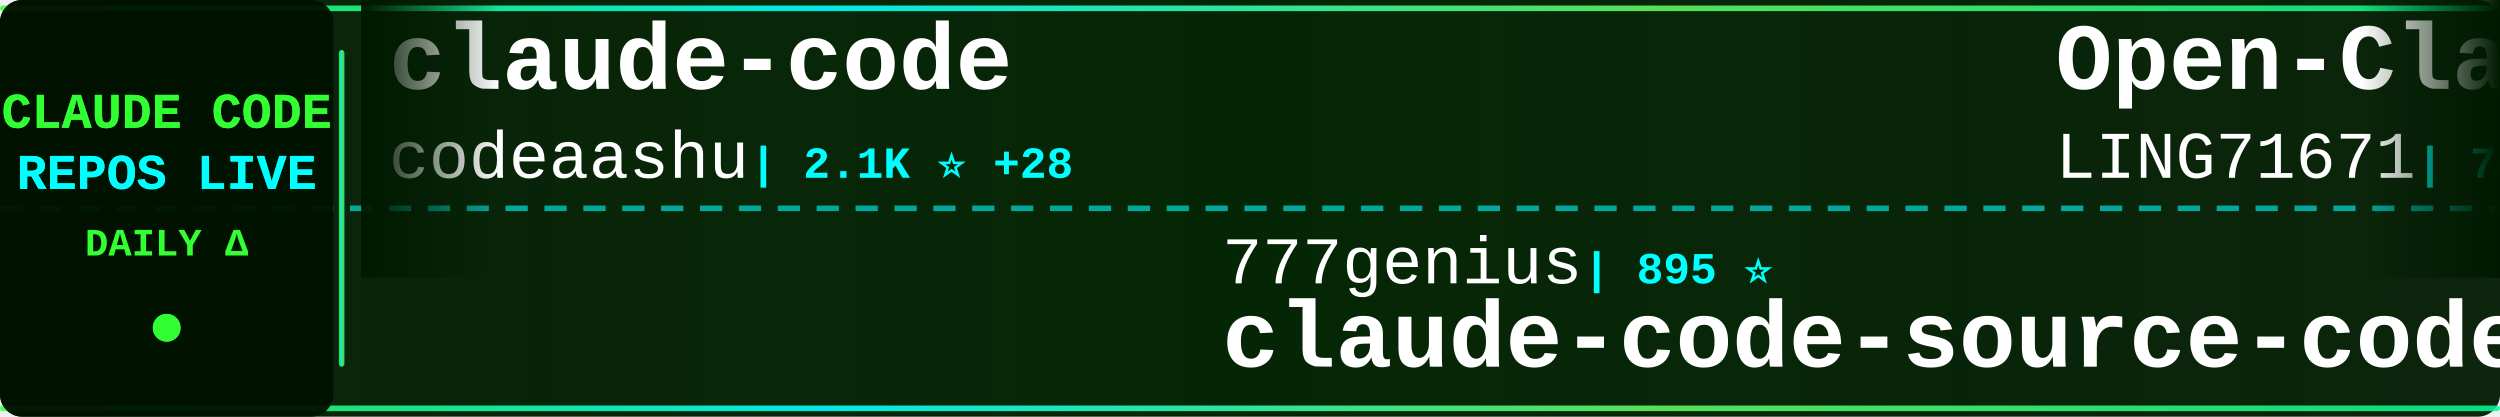
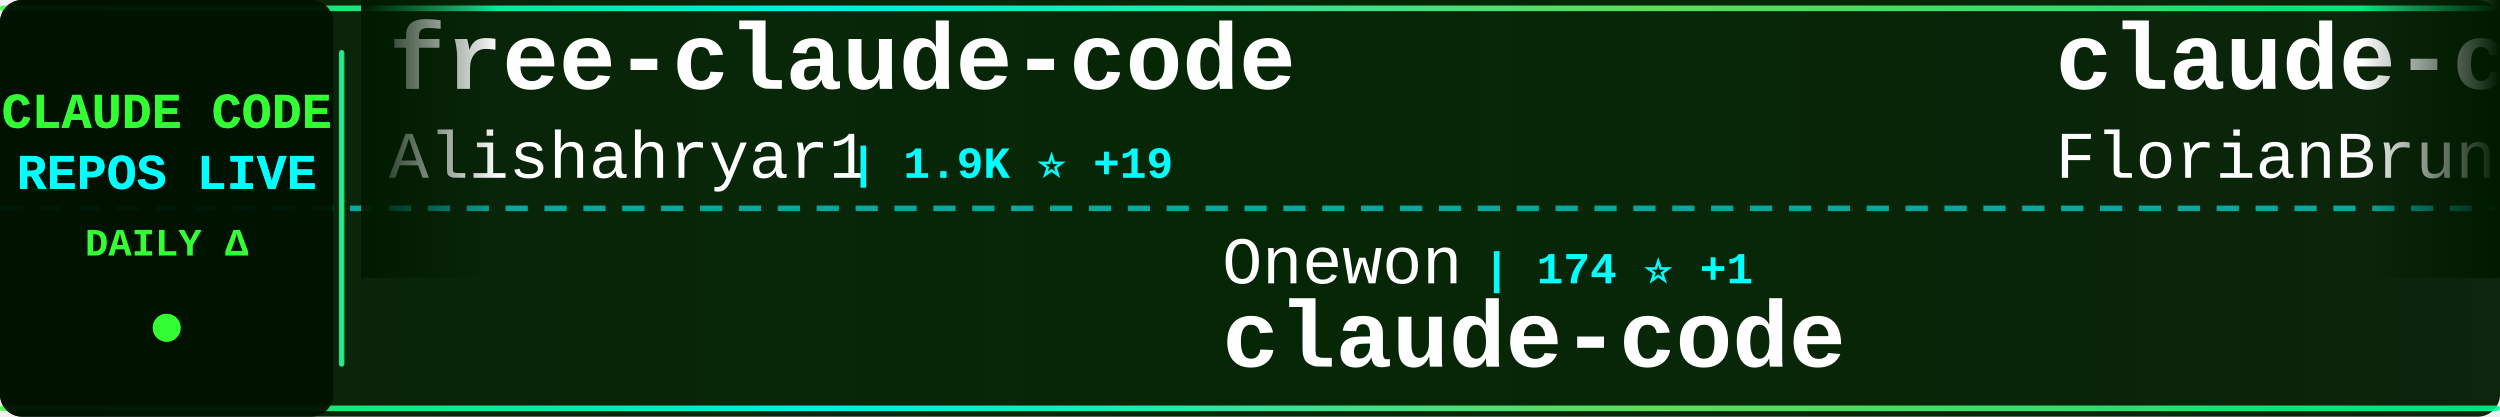
<svg xmlns="http://www.w3.org/2000/svg" width="900" height="150">
  <defs>
    <linearGradient id="tickerBg" x1="0%" y1="0%" x2="100%" y2="0%">
      <stop offset="0%" style="stop-color:#001a00;stop-opacity:0.95" />
      <stop offset="50%" style="stop-color:#002200;stop-opacity:0.98" />
      <stop offset="100%" style="stop-color:#001a00;stop-opacity:0.95" />
    </linearGradient>
    <linearGradient id="borderGrad" x1="0%" y1="0%" x2="100%" y2="0%">
      <stop offset="0%" style="stop-color:#33ff33;stop-opacity:0.85">
        <animate attributeName="stop-opacity" values="0.85;1;0.85" dur="2s" repeatCount="indefinite" />
      </stop>
      <stop offset="33%" style="stop-color:#00ffff;stop-opacity:0.9">
        <animate attributeName="stop-opacity" values="0.9;1;0.9" dur="2.2s" repeatCount="indefinite" />
      </stop>
      <stop offset="66%" style="stop-color:#66ff66;stop-opacity:0.85">
        <animate attributeName="stop-opacity" values="0.85;1;0.85" dur="1.8s" repeatCount="indefinite" />
      </stop>
      <stop offset="100%" style="stop-color:#00ff99;stop-opacity:0.85">
        <animate attributeName="stop-opacity" values="0.85;1;0.85" dur="2s" repeatCount="indefinite" />
      </stop>
    </linearGradient>
    <filter id="textGlow">
      <feGaussianBlur stdDeviation="0.1" result="coloredBlur" />
      <feMerge>
        <feMergeNode in="coloredBlur" />
        <feMergeNode in="SourceGraphic" />
      </feMerge>
    </filter>
    <filter id="metricGlow">
      <feGaussianBlur stdDeviation="0.2" result="coloredBlur" />
      <feMerge>
        <feMergeNode in="coloredBlur" />
        <feMergeNode in="SourceGraphic" />
      </feMerge>
    </filter>
    <linearGradient id="leftFade" x1="0%" y1="0%" x2="100%" y2="0%">
      <stop offset="0%" style="stop-color:#001a00;stop-opacity:1" />
      <stop offset="100%" style="stop-color:#001a00;stop-opacity:0" />
    </linearGradient>
    <linearGradient id="rightFade" x1="0%" y1="0%" x2="100%" y2="0%">
      <stop offset="0%" style="stop-color:#001a00;stop-opacity:0" />
      <stop offset="100%" style="stop-color:#001a00;stop-opacity:1" />
    </linearGradient>
  </defs>
  <rect width="900" height="150" fill="url(#tickerBg)" rx="8" />
  <rect x="0" y="2" width="900" height="2" fill="url(#borderGrad)" rx="1" />
  <rect x="0" y="146" width="900" height="2" fill="url(#borderGrad)" rx="1" />
  <line x1="0" y1="75" x2="900" y2="75" stroke="#00ffff" stroke-width="2" stroke-dasharray="8 6" opacity="0.6" />
  <rect x="0" y="0" width="120" height="150" fill="#001100" opacity="0.95" rx="8" />
  <text x="60" y="46" font-family="'Courier New', monospace" font-size="18" font-weight="bold" fill="#33ff33" text-anchor="middle" filter="url(#textGlow)">
    CLAUDE CODE
  </text>
  <text x="60" y="68" font-family="'Courier New', monospace" font-size="18" font-weight="bold" fill="#00ffff" text-anchor="middle" filter="url(#textGlow)">
    REPOS LIVE
  </text>
  <text x="60" y="92" font-family="'Courier New', monospace" font-size="14" font-weight="bold" fill="#33ff33" text-anchor="middle">
    DAILY Δ
  </text>
  <circle cx="60" cy="118" r="5" fill="#33ff33" filter="url(#metricGlow)">
    <animate attributeName="r" values="4;6;4" dur="1.5s" repeatCount="indefinite" />
    <animate attributeName="opacity" values="0.6;1;0.6" dur="1.5s" repeatCount="indefinite" />
  </circle>
  <rect x="122" y="18" width="2" height="114" fill="url(#borderGrad)" rx="1" />
  <clipPath id="tickerClip">
    <rect x="130" y="0" width="770" height="150" />
  </clipPath>
  <g clip-path="url(#tickerClip)">
    <g id="tickerItems">
      <animateTransform attributeName="transform" attributeType="XML" type="translate" from="0 0" to="-3000 0" dur="54s" repeatCount="indefinite" />
      <g transform="translate(0, 0)">
-         <text x="140" y="32" font-family="'Courier New', monospace" font-size="34" font-weight="bold" fill="#ffffff">claude-code</text>
-         <text x="140" y="64" font-family="'Courier New', monospace" font-size="24" font-weight="normal" fill="#ffffff" opacity="1.0">codeaashu</text>
-         <text x="270" y="64" font-family="'Courier New', monospace" font-size="16" font-weight="bold" fill="#00ffff"> | 2.1K ⭐ +28</text>
+         <text x="140" y="32" font-family="'Courier New', monospace" font-size="34" font-weight="bold" fill="#ffffff">free-claude-code</text>
+         <text x="140" y="64" font-family="'Courier New', monospace" font-size="24" font-weight="normal" fill="#ffffff" opacity="1.0">Alishahryar1</text>
+         <text x="306" y="64" font-family="'Courier New', monospace" font-size="16" font-weight="bold" fill="#00ffff"> | 1.9K ⭐ +19</text>
      </g>
      <g transform="translate(300, 0)">
-         <text x="140" y="102" font-family="'Courier New', monospace" font-size="24" font-weight="normal" fill="#ffffff" opacity="1.0">777genius</text>
-         <text x="270" y="102" font-family="'Courier New', monospace" font-size="16" font-weight="bold" fill="#00ffff"> | 895 ⭐</text>
-         <text x="140" y="132" font-family="'Courier New', monospace" font-size="34" font-weight="bold" fill="#ffffff">claude-code-source-code</text>
+         <text x="140" y="102" font-family="'Courier New', monospace" font-size="24" font-weight="normal" fill="#ffffff" opacity="1.0">Onewon</text>
+         <text x="234" y="102" font-family="'Courier New', monospace" font-size="16" font-weight="bold" fill="#00ffff"> | 174 ⭐ +1</text>
+         <text x="140" y="132" font-family="'Courier New', monospace" font-size="34" font-weight="bold" fill="#ffffff">claude-code</text>
      </g>
      <g transform="translate(600, 0)">
-         <text x="140" y="32" font-family="'Courier New', monospace" font-size="34" font-weight="bold" fill="#ffffff">Open-ClaudeCode</text>
-         <text x="140" y="64" font-family="'Courier New', monospace" font-size="24" font-weight="normal" fill="#ffffff" opacity="1.0">LING71671</text>
-         <text x="270" y="64" font-family="'Courier New', monospace" font-size="16" font-weight="bold" fill="#00ffff"> | 744 ⭐ +5</text>
+         <text x="140" y="32" font-family="'Courier New', monospace" font-size="34" font-weight="bold" fill="#ffffff">claude-code-ultimate-gui...</text>
+         <text x="140" y="64" font-family="'Courier New', monospace" font-size="24" font-weight="normal" fill="#ffffff" opacity="1.0">FlorianBruniaux</text>
+         <text x="342" y="64" font-family="'Courier New', monospace" font-size="16" font-weight="bold" fill="#00ffff"> | 3.4K ⭐ +89</text>
      </g>
      <g transform="translate(900, 0)">
-         <text x="140" y="102" font-family="'Courier New', monospace" font-size="24" font-weight="normal" fill="#ffffff" opacity="1.0">ghuntley</text>
-         <text x="258" y="102" font-family="'Courier New', monospace" font-size="16" font-weight="bold" fill="#00ffff"> | 971 ⭐</text>
-         <text x="140" y="132" font-family="'Courier New', monospace" font-size="34" font-weight="bold" fill="#ffffff">claude-code-source-code-...</text>
+         <text x="140" y="102" font-family="'Courier New', monospace" font-size="24" font-weight="normal" fill="#ffffff" opacity="1.0">Cranot</text>
+         <text x="234" y="102" font-family="'Courier New', monospace" font-size="16" font-weight="bold" fill="#00ffff"> | 2.6K ⭐ +4</text>
+         <text x="140" y="132" font-family="'Courier New', monospace" font-size="34" font-weight="bold" fill="#ffffff">claude-code-guide</text>
      </g>
      <g transform="translate(1200, 0)">
-         <text x="140" y="32" font-family="'Courier New', monospace" font-size="34" font-weight="bold" fill="#ffffff">claude-code</text>
-         <text x="140" y="64" font-family="'Courier New', monospace" font-size="24" font-weight="normal" fill="#ffffff" opacity="1.0">mehmoodosman</text>
-         <text x="306" y="64" font-family="'Courier New', monospace" font-size="16" font-weight="bold" fill="#00ffff"> | 164 ⭐</text>
+         <text x="140" y="32" font-family="'Courier New', monospace" font-size="34" font-weight="bold" fill="#ffffff">oh-my-claudecode</text>
+         <text x="140" y="64" font-family="'Courier New', monospace" font-size="24" font-weight="normal" fill="#ffffff" opacity="1.0">Yeachan-Heo</text>
+         <text x="294" y="64" font-family="'Courier New', monospace" font-size="16" font-weight="bold" fill="#00ffff"> | 28.9K ⭐ +364</text>
      </g>
      <g transform="translate(1500, 0)">
-         <text x="140" y="102" font-family="'Courier New', monospace" font-size="24" font-weight="normal" fill="#ffffff" opacity="1.0">Piebald-AI</text>
-         <text x="282" y="102" font-family="'Courier New', monospace" font-size="16" font-weight="bold" fill="#00ffff"> | 8.8K ⭐ +115</text>
-         <text x="140" y="132" font-family="'Courier New', monospace" font-size="34" font-weight="bold" fill="#ffffff">claude-code-system-promp...</text>
+         <text x="140" y="102" font-family="'Courier New', monospace" font-size="24" font-weight="normal" fill="#ffffff" opacity="1.0">sickn33</text>
+         <text x="246" y="102" font-family="'Courier New', monospace" font-size="16" font-weight="bold" fill="#00ffff"> | 33.1K ⭐ +262</text>
+         <text x="140" y="132" font-family="'Courier New', monospace" font-size="34" font-weight="bold" fill="#ffffff">antigravity-awesome-skil...</text>
      </g>
      <g transform="translate(1800, 0)">
-         <text x="140" y="32" font-family="'Courier New', monospace" font-size="34" font-weight="bold" fill="#ffffff">Claude-code</text>
-         <text x="140" y="64" font-family="'Courier New', monospace" font-size="24" font-weight="normal" fill="#ffffff" opacity="1.0">fazxes</text>
-         <text x="234" y="64" font-family="'Courier New', monospace" font-size="16" font-weight="bold" fill="#00ffff"> | 206 ⭐ +3</text>
+         <text x="140" y="32" font-family="'Courier New', monospace" font-size="34" font-weight="bold" fill="#ffffff">Claude-Code</text>
+         <text x="140" y="64" font-family="'Courier New', monospace" font-size="24" font-weight="normal" fill="#ffffff" opacity="1.0">pengchengneo</text>
+         <text x="306" y="64" font-family="'Courier New', monospace" font-size="16" font-weight="bold" fill="#00ffff"> | 1.2K ⭐ +10</text>
      </g>
      <g transform="translate(2100, 0)">
-         <text x="140" y="102" font-family="'Courier New', monospace" font-size="24" font-weight="normal" fill="#ffffff" opacity="1.0">lintsinghua</text>
-         <text x="294" y="102" font-family="'Courier New', monospace" font-size="16" font-weight="bold" fill="#00ffff"> | 2.7K ⭐ +51</text>
-         <text x="140" y="132" font-family="'Courier New', monospace" font-size="34" font-weight="bold" fill="#ffffff">claude-code-book</text>
+         <text x="140" y="102" font-family="'Courier New', monospace" font-size="24" font-weight="normal" fill="#ffffff" opacity="1.0">oboard</text>
+         <text x="234" y="102" font-family="'Courier New', monospace" font-size="16" font-weight="bold" fill="#00ffff"> | 3.0K ⭐ +23</text>
+         <text x="140" y="132" font-family="'Courier New', monospace" font-size="34" font-weight="bold" fill="#ffffff">claude-code-rev</text>
      </g>
      <g transform="translate(2400, 0)">
-         <text x="140" y="32" font-family="'Courier New', monospace" font-size="34" font-weight="bold" fill="#ffffff">Claude-Code</text>
-         <text x="140" y="64" font-family="'Courier New', monospace" font-size="24" font-weight="normal" fill="#ffffff" opacity="1.0">pengchengneo</text>
-         <text x="306" y="64" font-family="'Courier New', monospace" font-size="16" font-weight="bold" fill="#00ffff"> | 1.2K ⭐ +9</text>
+         <text x="140" y="32" font-family="'Courier New', monospace" font-size="34" font-weight="bold" fill="#ffffff">claudecodeui</text>
+         <text x="140" y="64" font-family="'Courier New', monospace" font-size="24" font-weight="normal" fill="#ffffff" opacity="1.0">siteboon</text>
+         <text x="258" y="64" font-family="'Courier New', monospace" font-size="16" font-weight="bold" fill="#00ffff"> | 9.8K ⭐ +52</text>
      </g>
      <g transform="translate(2700, 0)">
-         <text x="140" y="102" font-family="'Courier New', monospace" font-size="24" font-weight="normal" fill="#ffffff" opacity="1.0">chiragjoshi12</text>
-         <text x="318" y="102" font-family="'Courier New', monospace" font-size="16" font-weight="bold" fill="#00ffff"> | 186 ⭐</text>
+         <text x="140" y="102" font-family="'Courier New', monospace" font-size="24" font-weight="normal" fill="#ffffff" opacity="1.0">garrytan</text>
+         <text x="258" y="102" font-family="'Courier New', monospace" font-size="16" font-weight="bold" fill="#00ffff"> | 72.7K ⭐ +894</text>
+         <text x="140" y="132" font-family="'Courier New', monospace" font-size="34" font-weight="bold" fill="#ffffff">gstack</text>
+       </g>
+       <g transform="translate(3000, 0)">
+         <text x="140" y="32" font-family="'Courier New', monospace" font-size="34" font-weight="bold" fill="#ffffff">free-claude-code</text>
+         <text x="140" y="64" font-family="'Courier New', monospace" font-size="24" font-weight="normal" fill="#ffffff" opacity="1.0">Alishahryar1</text>
+         <text x="306" y="64" font-family="'Courier New', monospace" font-size="16" font-weight="bold" fill="#00ffff"> | 1.9K ⭐ +19</text>
+       </g>
+       <g transform="translate(3300, 0)">
+         <text x="140" y="102" font-family="'Courier New', monospace" font-size="24" font-weight="normal" fill="#ffffff" opacity="1.0">Onewon</text>
+         <text x="234" y="102" font-family="'Courier New', monospace" font-size="16" font-weight="bold" fill="#00ffff"> | 174 ⭐ +1</text>
        <text x="140" y="132" font-family="'Courier New', monospace" font-size="34" font-weight="bold" fill="#ffffff">claude-code</text>
      </g>
-       <g transform="translate(3000, 0)">
-         <text x="140" y="32" font-family="'Courier New', monospace" font-size="34" font-weight="bold" fill="#ffffff">claude-code</text>
-         <text x="140" y="64" font-family="'Courier New', monospace" font-size="24" font-weight="normal" fill="#ffffff" opacity="1.0">codeaashu</text>
-         <text x="270" y="64" font-family="'Courier New', monospace" font-size="16" font-weight="bold" fill="#00ffff"> | 2.1K ⭐ +28</text>
-       </g>
-       <g transform="translate(3300, 0)">
-         <text x="140" y="102" font-family="'Courier New', monospace" font-size="24" font-weight="normal" fill="#ffffff" opacity="1.0">777genius</text>
-         <text x="270" y="102" font-family="'Courier New', monospace" font-size="16" font-weight="bold" fill="#00ffff"> | 895 ⭐</text>
-         <text x="140" y="132" font-family="'Courier New', monospace" font-size="34" font-weight="bold" fill="#ffffff">claude-code-source-code</text>
-       </g>
      <g transform="translate(3600, 0)">
-         <text x="140" y="32" font-family="'Courier New', monospace" font-size="34" font-weight="bold" fill="#ffffff">Open-ClaudeCode</text>
-         <text x="140" y="64" font-family="'Courier New', monospace" font-size="24" font-weight="normal" fill="#ffffff" opacity="1.0">LING71671</text>
-         <text x="270" y="64" font-family="'Courier New', monospace" font-size="16" font-weight="bold" fill="#00ffff"> | 744 ⭐ +5</text>
+         <text x="140" y="32" font-family="'Courier New', monospace" font-size="34" font-weight="bold" fill="#ffffff">claude-code-ultimate-gui...</text>
+         <text x="140" y="64" font-family="'Courier New', monospace" font-size="24" font-weight="normal" fill="#ffffff" opacity="1.0">FlorianBruniaux</text>
+         <text x="342" y="64" font-family="'Courier New', monospace" font-size="16" font-weight="bold" fill="#00ffff"> | 3.4K ⭐ +89</text>
      </g>
      <g transform="translate(3900, 0)">
-         <text x="140" y="102" font-family="'Courier New', monospace" font-size="24" font-weight="normal" fill="#ffffff" opacity="1.0">ghuntley</text>
-         <text x="258" y="102" font-family="'Courier New', monospace" font-size="16" font-weight="bold" fill="#00ffff"> | 971 ⭐</text>
-         <text x="140" y="132" font-family="'Courier New', monospace" font-size="34" font-weight="bold" fill="#ffffff">claude-code-source-code-...</text>
+         <text x="140" y="102" font-family="'Courier New', monospace" font-size="24" font-weight="normal" fill="#ffffff" opacity="1.0">Cranot</text>
+         <text x="234" y="102" font-family="'Courier New', monospace" font-size="16" font-weight="bold" fill="#00ffff"> | 2.6K ⭐ +4</text>
+         <text x="140" y="132" font-family="'Courier New', monospace" font-size="34" font-weight="bold" fill="#ffffff">claude-code-guide</text>
      </g>
    </g>
  </g>
  <rect x="130" y="0" width="50" height="100" fill="url(#leftFade)" />
  <rect x="850" y="0" width="50" height="100" fill="url(#rightFade)" />
</svg>
